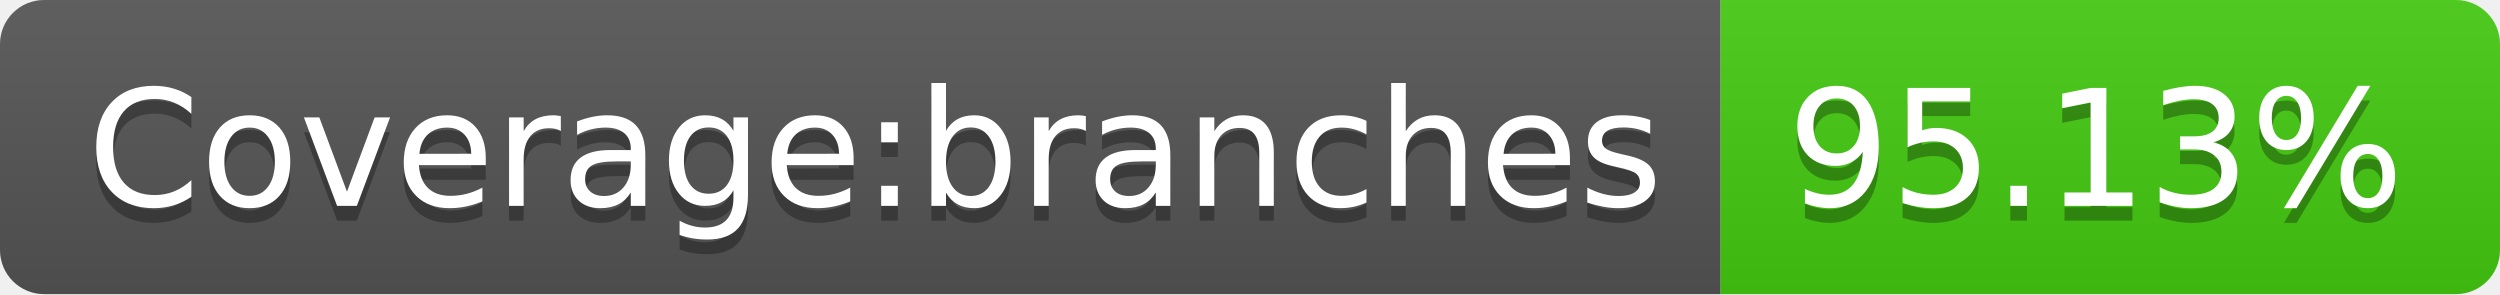
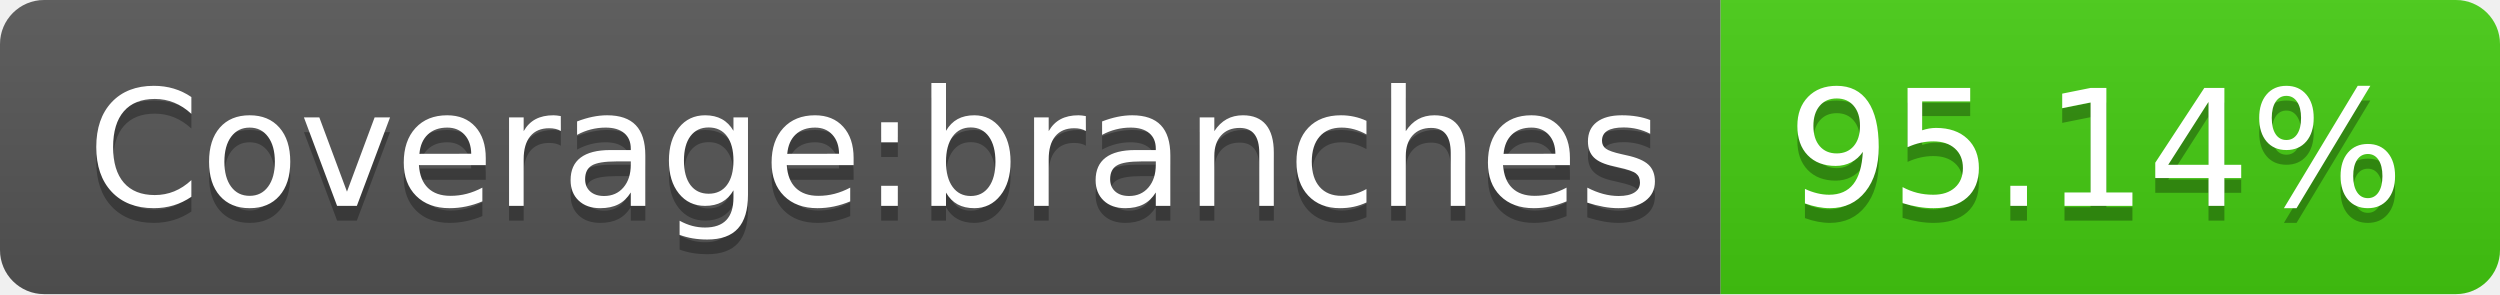
- <svg xmlns="http://www.w3.org/2000/svg" width="170" height="20" role="img" aria-label="Coverage:branches: 95.13%">
+ <svg xmlns="http://www.w3.org/2000/svg" width="170" height="20" role="img" aria-label="Coverage:branches: 95.14%">
  <linearGradient id="s" x2="0" y2="100%">
    <stop offset="0" stop-color="#bbb" stop-opacity=".1" />
    <stop offset="1" stop-opacity=".1" />
  </linearGradient>
  <clipPath id="r">
    <rect width="170" height="20" rx="3" fill="#fff" />
  </clipPath>
  <g clip-path="url(#r)">
    <rect width="117" height="20" fill="#555" />
    <rect x="117" width="53" height="20" fill="#4c1" />
    <rect width="170" height="20" fill="url(#s)" />
  </g>
  <g fill="#fff" text-anchor="middle" font-family="Verdana,Geneva,DejaVu Sans,sans-serif" text-rendering="geometricPrecision" font-size="110">
    <text aria-hidden="true" x="595" y="150" fill="#010101" fill-opacity=".3" transform="scale(.1)" textLength="1070">Coverage:branches</text>
    <text x="595" y="140" transform="scale(.1)" fill="#fff" textLength="1070">Coverage:branches</text>
-     <text aria-hidden="true" x="1425" y="150" fill="#010101" fill-opacity=".3" transform="scale(.1)" textLength="430">95.13%</text>
-     <text x="1425" y="140" transform="scale(.1)" fill="#fff" textLength="430">95.13%</text>
+     <text aria-hidden="true" x="1425" y="150" fill="#010101" fill-opacity=".3" transform="scale(.1)" textLength="430">95.14%</text>
+     <text x="1425" y="140" transform="scale(.1)" fill="#fff" textLength="430">95.14%</text>
  </g>
</svg>
